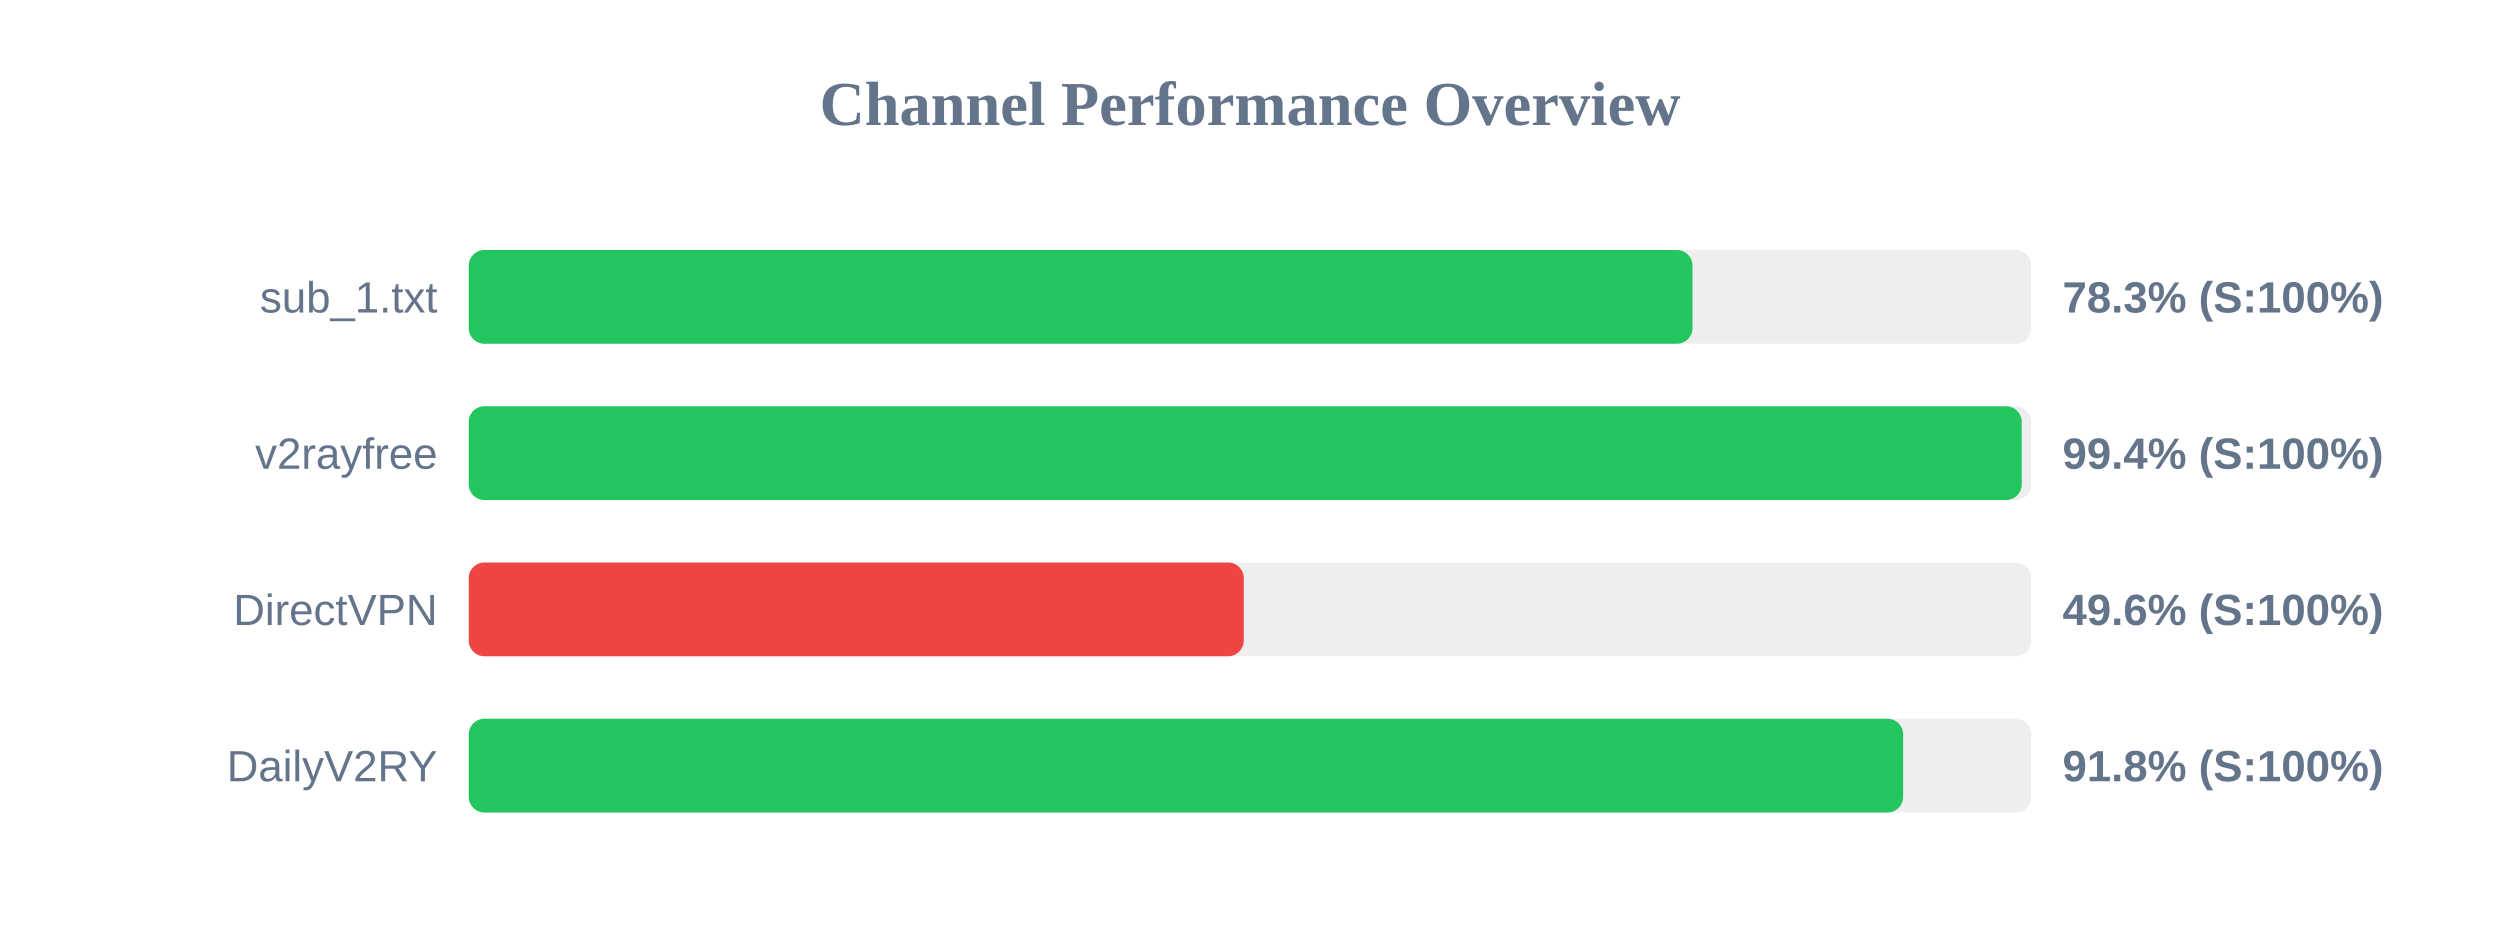
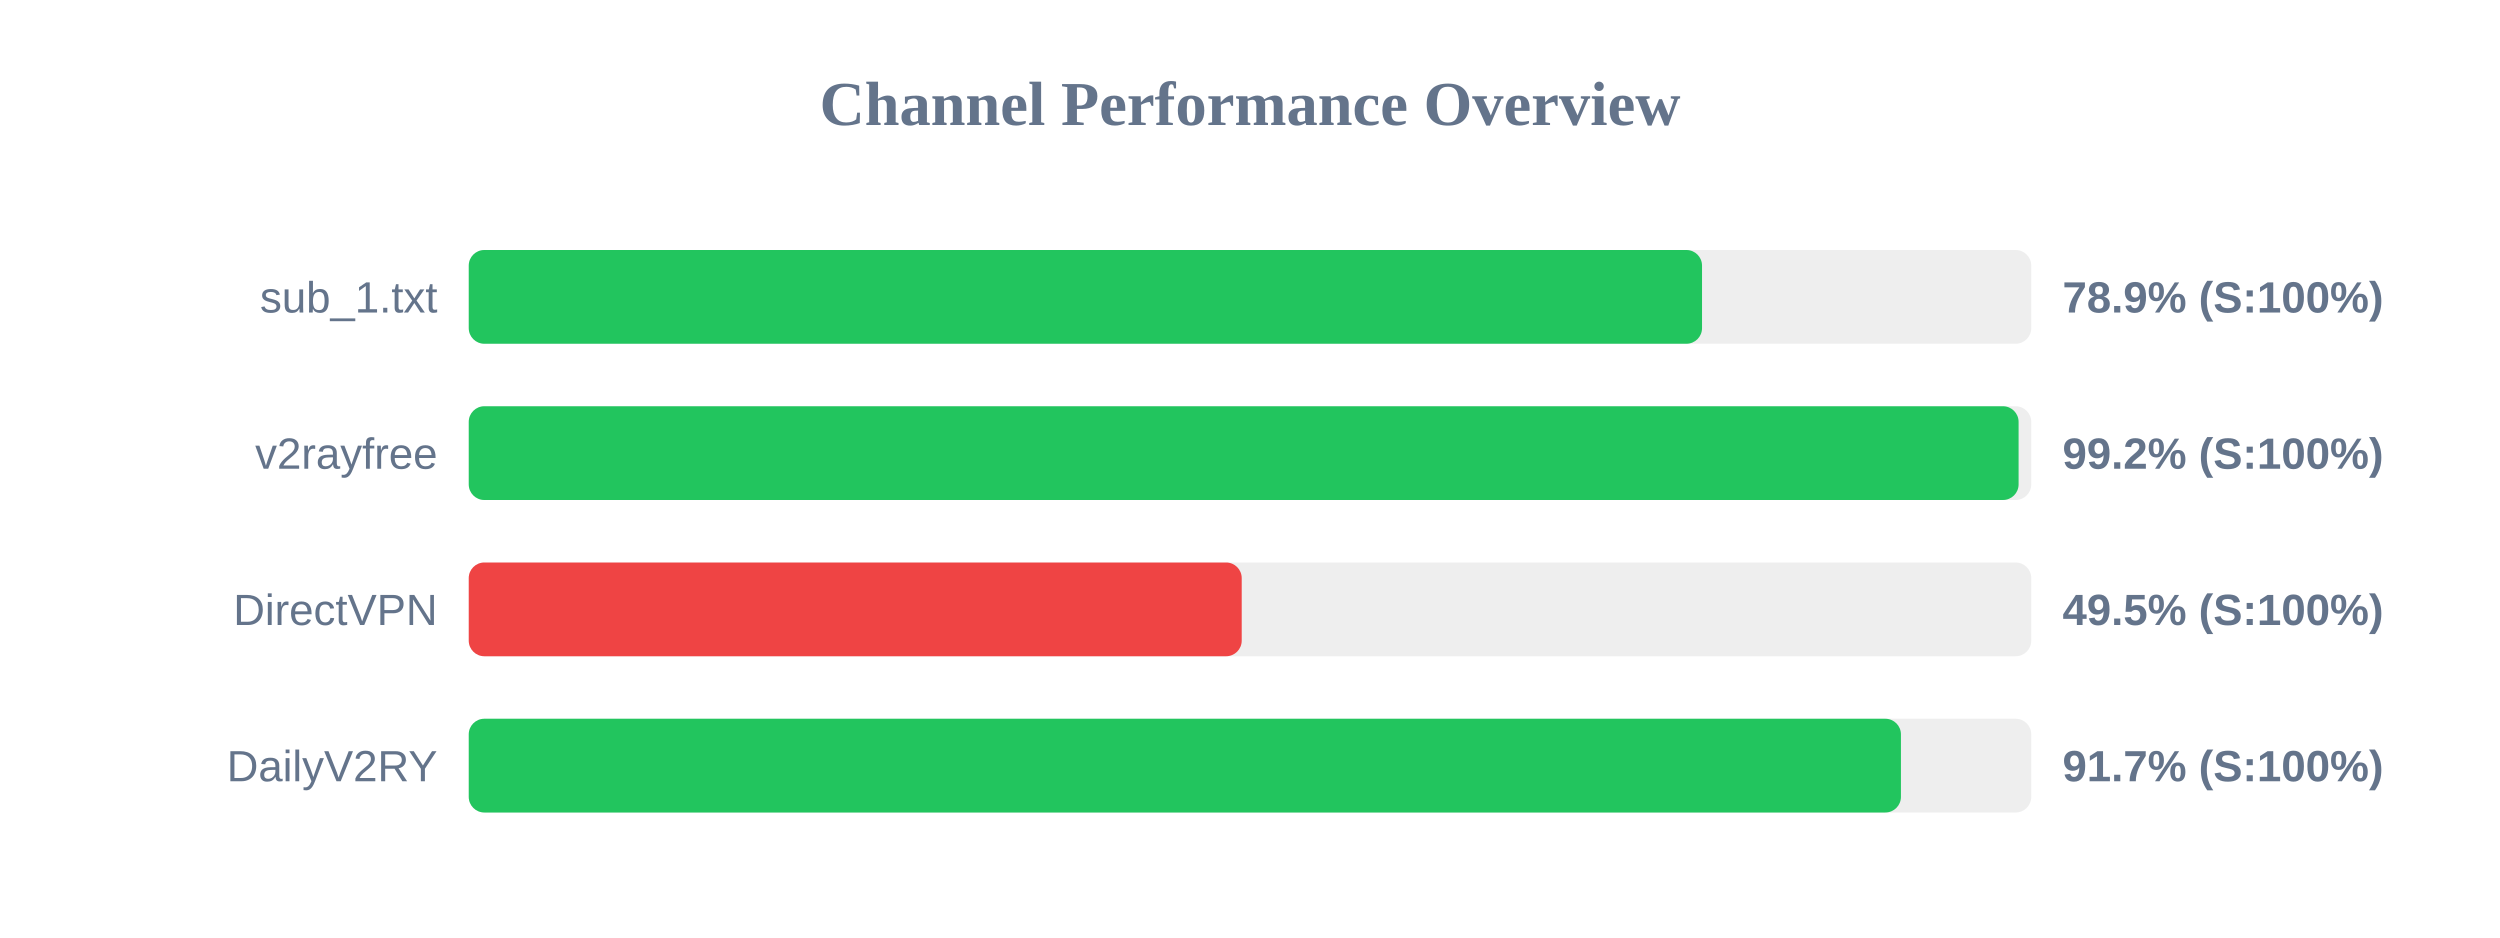
<svg xmlns="http://www.w3.org/2000/svg" width="800" height="300" version="1.1">
  <style>
        .row { font: 14px Arial; fill: #64748b; }
        .score { font: bold 14px Arial; fill: #64748b; }
    </style>
  <text x="400" y="40" text-anchor="middle" font-size="20px" font-weight="bold" fill="#64748b">Channel Performance Overview</text>
  <rect x="150" y="80" width="500" height="30" fill="#eee" rx="5" />
-   <rect x="150" y="80" width="391.6" height="30" fill="#22c55e" rx="5" />
+   <rect x="150" y="80" width="394.65" height="30" fill="#22c55e" rx="5" />
  <text x="140" y="100" text-anchor="end" class="row">sub_1.txt</text>
-   <text x="660" y="100" text-anchor="start" class="score">78.3% (S:100%)</text>
+   <text x="660" y="100" text-anchor="start" class="score">78.9% (S:100%)</text>
  <rect x="150" y="130" width="500" height="30" fill="#eee" rx="5" />
-   <rect x="150" y="130" width="496.95" height="30" fill="#22c55e" rx="5" />
+   <rect x="150" y="130" width="495.95" height="30" fill="#22c55e" rx="5" />
  <text x="140" y="150" text-anchor="end" class="row">v2rayfree</text>
-   <text x="660" y="150" text-anchor="start" class="score">99.4% (S:100%)</text>
+   <text x="660" y="150" text-anchor="start" class="score">99.2% (S:100%)</text>
  <rect x="150" y="180" width="500" height="30" fill="#eee" rx="5" />
-   <rect x="150" y="180" width="248.0" height="30" fill="#ef4444" rx="5" />
+   <rect x="150" y="180" width="247.35" height="30" fill="#ef4444" rx="5" />
  <text x="140" y="200" text-anchor="end" class="row">DirectVPN</text>
-   <text x="660" y="200" text-anchor="start" class="score">49.6% (S:100%)</text>
+   <text x="660" y="200" text-anchor="start" class="score">49.5% (S:100%)</text>
  <rect x="150" y="230" width="500" height="30" fill="#eee" rx="5" />
-   <rect x="150" y="230" width="459.0" height="30" fill="#22c55e" rx="5" />
+   <rect x="150" y="230" width="458.3" height="30" fill="#22c55e" rx="5" />
  <text x="140" y="250" text-anchor="end" class="row">DailyV2RY</text>
-   <text x="660" y="250" text-anchor="start" class="score">91.8% (S:100%)</text>
+   <text x="660" y="250" text-anchor="start" class="score">91.7% (S:100%)</text>
</svg>
